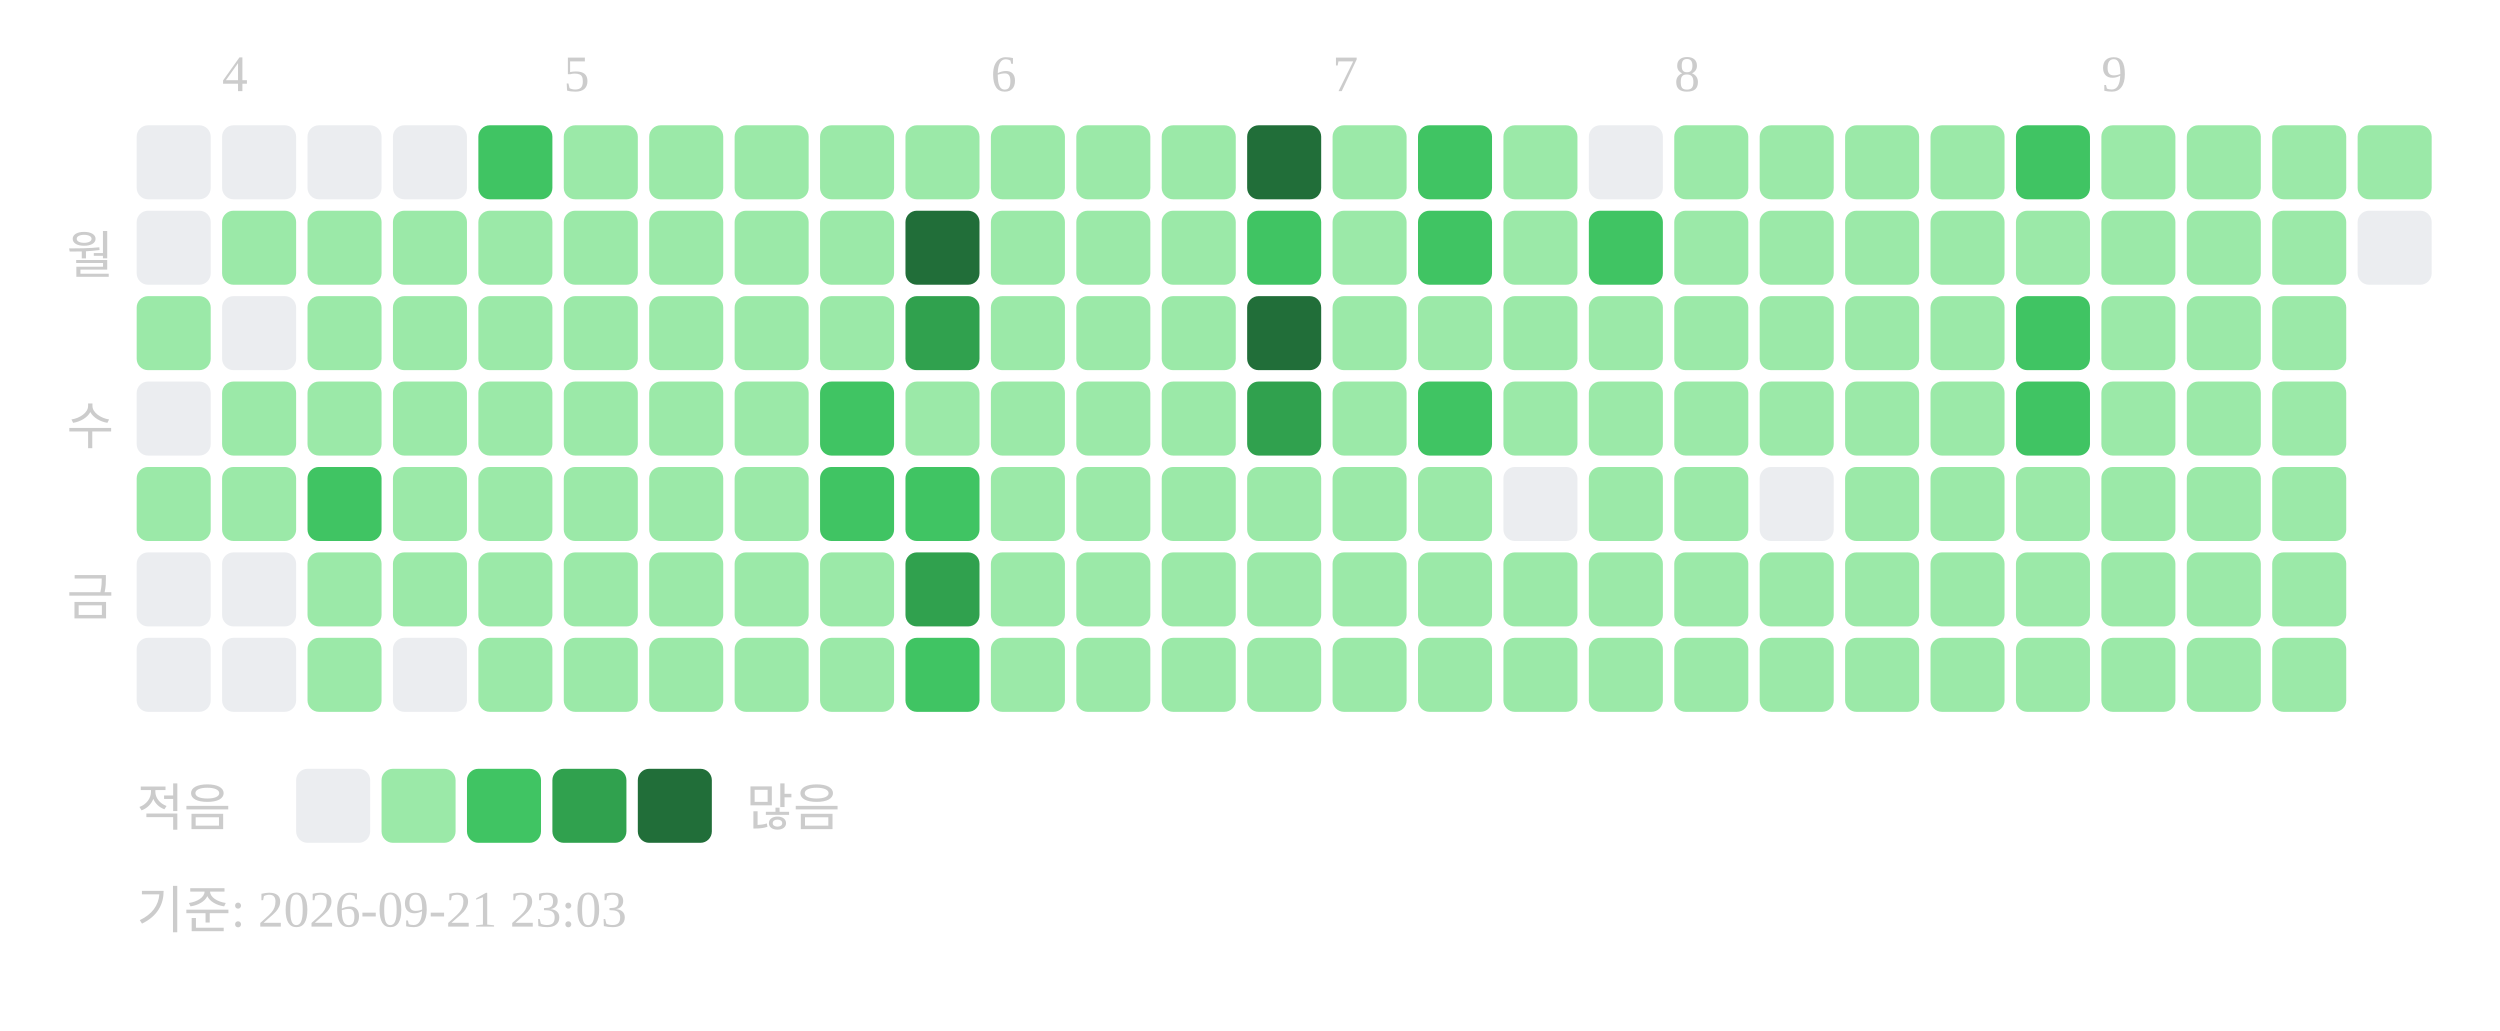
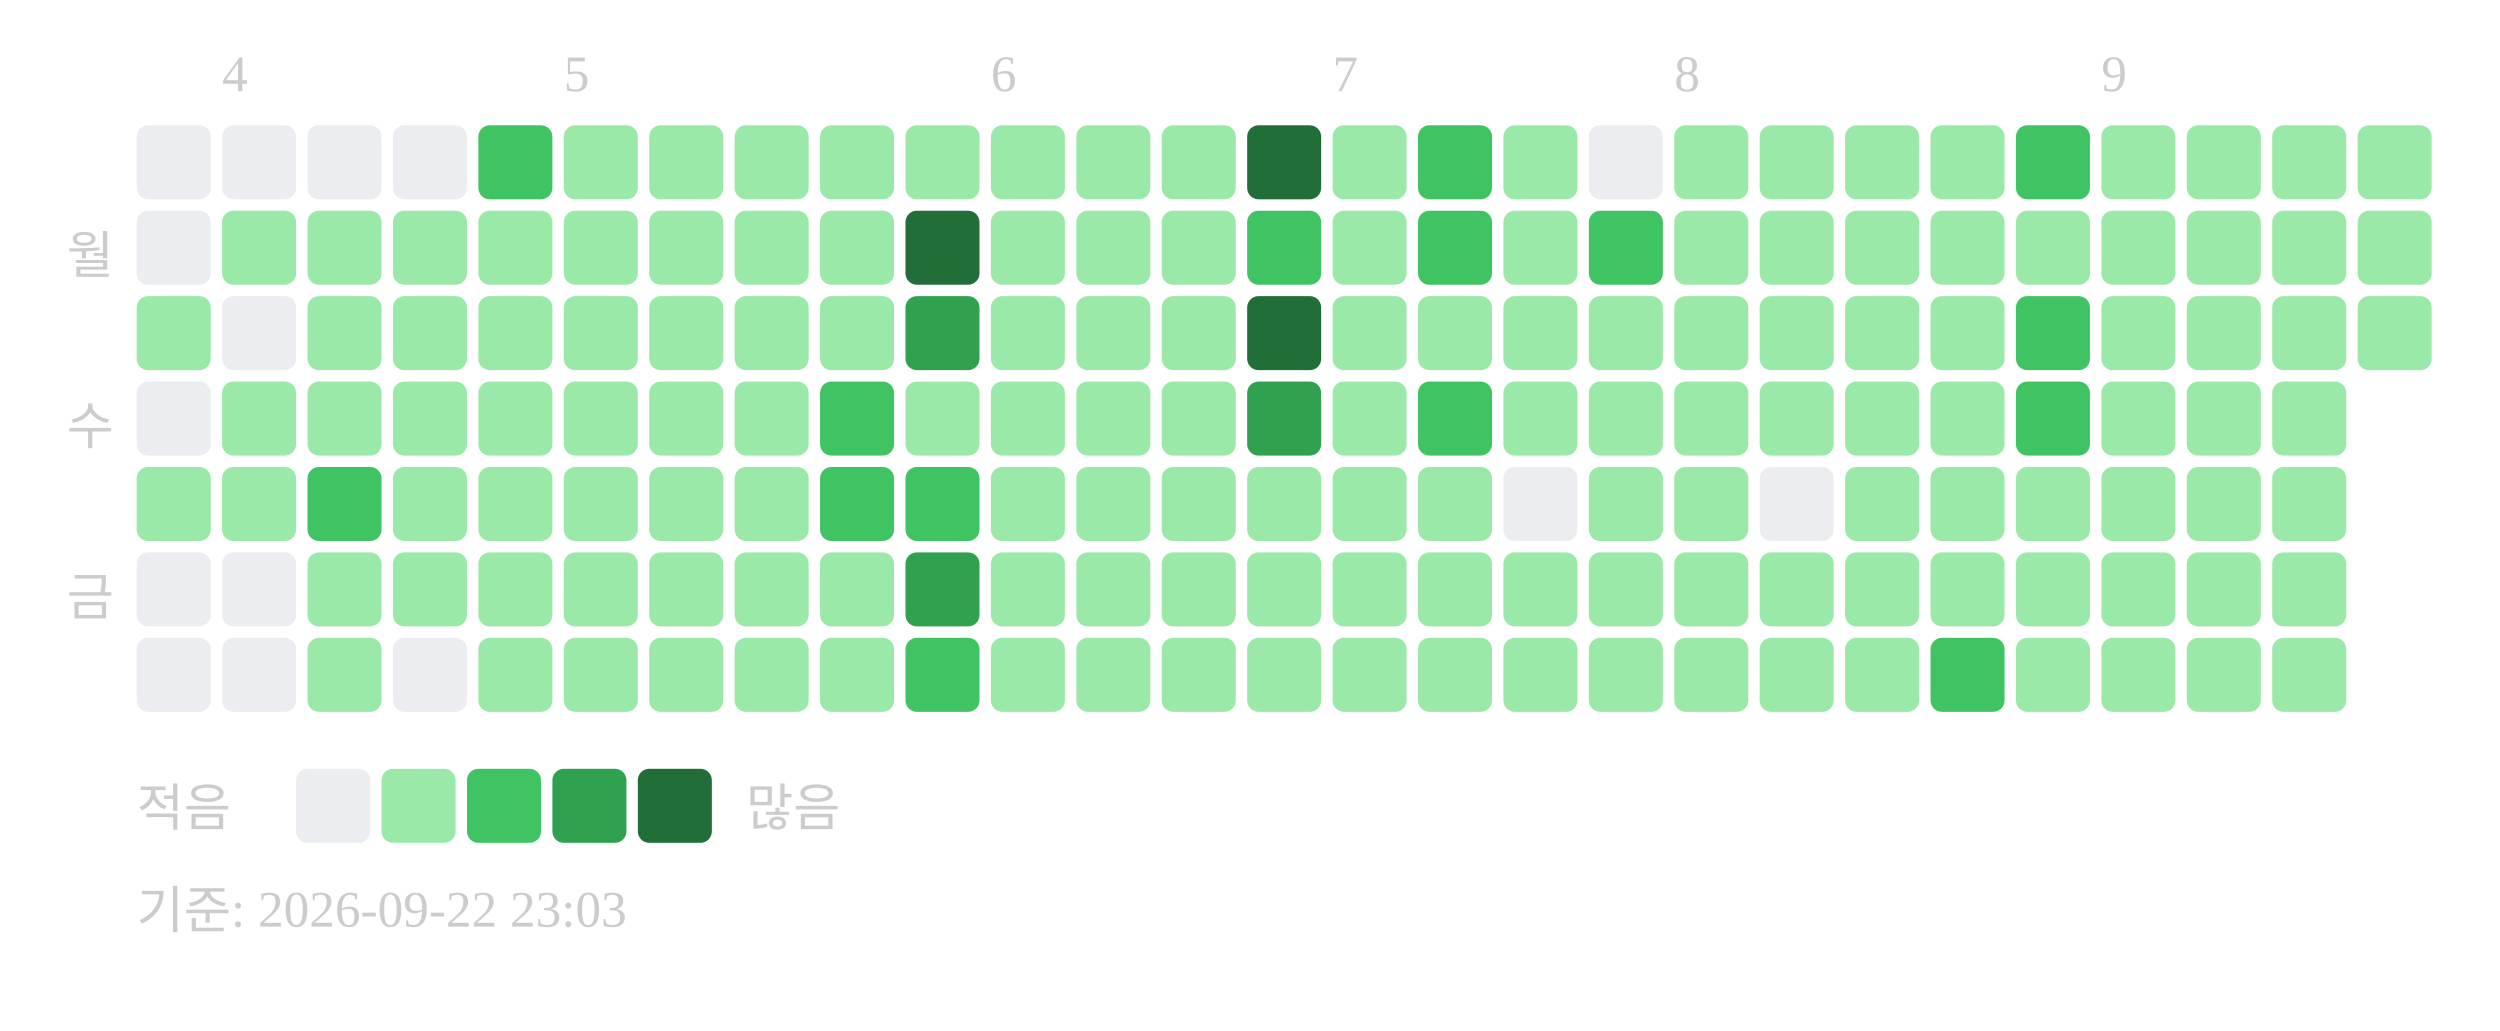
<svg xmlns="http://www.w3.org/2000/svg" width="439" height="181">
  <text x="39" y="16" font-size="9" fill="#cccccc">4</text>
  <text x="99" y="16" font-size="9" fill="#cccccc">5</text>
  <text x="174" y="16" font-size="9" fill="#cccccc">6</text>
  <text x="234" y="16" font-size="9" fill="#cccccc">7</text>
  <text x="294" y="16" font-size="9" fill="#cccccc">8</text>
  <text x="369" y="16" font-size="9" fill="#cccccc">9</text>
  <text x="20" y="48" text-anchor="end" font-size="9" fill="#cccccc">월</text>
  <text x="20" y="78" text-anchor="end" font-size="9" fill="#cccccc">수</text>
  <text x="20" y="108" text-anchor="end" font-size="9" fill="#cccccc">금</text>
  <rect x="24" y="22" width="13" height="13" rx="2" fill="#ebedf0" />
  <rect x="24" y="37" width="13" height="13" rx="2" fill="#ebedf0" />
  <rect x="24" y="52" width="13" height="13" rx="2" fill="#9be9a8" />
  <rect x="24" y="67" width="13" height="13" rx="2" fill="#ebedf0" />
  <rect x="24" y="82" width="13" height="13" rx="2" fill="#9be9a8" />
  <rect x="24" y="97" width="13" height="13" rx="2" fill="#ebedf0" />
  <rect x="24" y="112" width="13" height="13" rx="2" fill="#ebedf0" />
  <rect x="39" y="22" width="13" height="13" rx="2" fill="#ebedf0" />
  <rect x="39" y="37" width="13" height="13" rx="2" fill="#9be9a8" />
  <rect x="39" y="52" width="13" height="13" rx="2" fill="#ebedf0" />
  <rect x="39" y="67" width="13" height="13" rx="2" fill="#9be9a8" />
  <rect x="39" y="82" width="13" height="13" rx="2" fill="#9be9a8" />
  <rect x="39" y="97" width="13" height="13" rx="2" fill="#ebedf0" />
  <rect x="39" y="112" width="13" height="13" rx="2" fill="#ebedf0" />
  <rect x="54" y="22" width="13" height="13" rx="2" fill="#ebedf0" />
  <rect x="54" y="37" width="13" height="13" rx="2" fill="#9be9a8" />
  <rect x="54" y="52" width="13" height="13" rx="2" fill="#9be9a8" />
  <rect x="54" y="67" width="13" height="13" rx="2" fill="#9be9a8" />
  <rect x="54" y="82" width="13" height="13" rx="2" fill="#40c463" />
  <rect x="54" y="97" width="13" height="13" rx="2" fill="#9be9a8" />
  <rect x="54" y="112" width="13" height="13" rx="2" fill="#9be9a8" />
  <rect x="69" y="22" width="13" height="13" rx="2" fill="#ebedf0" />
  <rect x="69" y="37" width="13" height="13" rx="2" fill="#9be9a8" />
  <rect x="69" y="52" width="13" height="13" rx="2" fill="#9be9a8" />
  <rect x="69" y="67" width="13" height="13" rx="2" fill="#9be9a8" />
  <rect x="69" y="82" width="13" height="13" rx="2" fill="#9be9a8" />
  <rect x="69" y="97" width="13" height="13" rx="2" fill="#9be9a8" />
  <rect x="69" y="112" width="13" height="13" rx="2" fill="#ebedf0" />
  <rect x="84" y="22" width="13" height="13" rx="2" fill="#40c463" />
  <rect x="84" y="37" width="13" height="13" rx="2" fill="#9be9a8" />
  <rect x="84" y="52" width="13" height="13" rx="2" fill="#9be9a8" />
  <rect x="84" y="67" width="13" height="13" rx="2" fill="#9be9a8" />
  <rect x="84" y="82" width="13" height="13" rx="2" fill="#9be9a8" />
  <rect x="84" y="97" width="13" height="13" rx="2" fill="#9be9a8" />
  <rect x="84" y="112" width="13" height="13" rx="2" fill="#9be9a8" />
  <rect x="99" y="22" width="13" height="13" rx="2" fill="#9be9a8" />
  <rect x="99" y="37" width="13" height="13" rx="2" fill="#9be9a8" />
  <rect x="99" y="52" width="13" height="13" rx="2" fill="#9be9a8" />
  <rect x="99" y="67" width="13" height="13" rx="2" fill="#9be9a8" />
  <rect x="99" y="82" width="13" height="13" rx="2" fill="#9be9a8" />
  <rect x="99" y="97" width="13" height="13" rx="2" fill="#9be9a8" />
  <rect x="99" y="112" width="13" height="13" rx="2" fill="#9be9a8" />
  <rect x="114" y="22" width="13" height="13" rx="2" fill="#9be9a8" />
  <rect x="114" y="37" width="13" height="13" rx="2" fill="#9be9a8" />
  <rect x="114" y="52" width="13" height="13" rx="2" fill="#9be9a8" />
  <rect x="114" y="67" width="13" height="13" rx="2" fill="#9be9a8" />
  <rect x="114" y="82" width="13" height="13" rx="2" fill="#9be9a8" />
  <rect x="114" y="97" width="13" height="13" rx="2" fill="#9be9a8" />
  <rect x="114" y="112" width="13" height="13" rx="2" fill="#9be9a8" />
  <rect x="129" y="22" width="13" height="13" rx="2" fill="#9be9a8" />
  <rect x="129" y="37" width="13" height="13" rx="2" fill="#9be9a8" />
  <rect x="129" y="52" width="13" height="13" rx="2" fill="#9be9a8" />
  <rect x="129" y="67" width="13" height="13" rx="2" fill="#9be9a8" />
  <rect x="129" y="82" width="13" height="13" rx="2" fill="#9be9a8" />
  <rect x="129" y="97" width="13" height="13" rx="2" fill="#9be9a8" />
  <rect x="129" y="112" width="13" height="13" rx="2" fill="#9be9a8" />
  <rect x="144" y="22" width="13" height="13" rx="2" fill="#9be9a8" />
  <rect x="144" y="37" width="13" height="13" rx="2" fill="#9be9a8" />
  <rect x="144" y="52" width="13" height="13" rx="2" fill="#9be9a8" />
  <rect x="144" y="67" width="13" height="13" rx="2" fill="#40c463" />
  <rect x="144" y="82" width="13" height="13" rx="2" fill="#40c463" />
  <rect x="144" y="97" width="13" height="13" rx="2" fill="#9be9a8" />
  <rect x="144" y="112" width="13" height="13" rx="2" fill="#9be9a8" />
  <rect x="159" y="22" width="13" height="13" rx="2" fill="#9be9a8" />
  <rect x="159" y="37" width="13" height="13" rx="2" fill="#216e39" />
  <rect x="159" y="52" width="13" height="13" rx="2" fill="#30a14e" />
  <rect x="159" y="67" width="13" height="13" rx="2" fill="#9be9a8" />
  <rect x="159" y="82" width="13" height="13" rx="2" fill="#40c463" />
  <rect x="159" y="97" width="13" height="13" rx="2" fill="#30a14e" />
  <rect x="159" y="112" width="13" height="13" rx="2" fill="#40c463" />
  <rect x="174" y="22" width="13" height="13" rx="2" fill="#9be9a8" />
  <rect x="174" y="37" width="13" height="13" rx="2" fill="#9be9a8" />
  <rect x="174" y="52" width="13" height="13" rx="2" fill="#9be9a8" />
  <rect x="174" y="67" width="13" height="13" rx="2" fill="#9be9a8" />
  <rect x="174" y="82" width="13" height="13" rx="2" fill="#9be9a8" />
  <rect x="174" y="97" width="13" height="13" rx="2" fill="#9be9a8" />
  <rect x="174" y="112" width="13" height="13" rx="2" fill="#9be9a8" />
  <rect x="189" y="22" width="13" height="13" rx="2" fill="#9be9a8" />
  <rect x="189" y="37" width="13" height="13" rx="2" fill="#9be9a8" />
  <rect x="189" y="52" width="13" height="13" rx="2" fill="#9be9a8" />
  <rect x="189" y="67" width="13" height="13" rx="2" fill="#9be9a8" />
  <rect x="189" y="82" width="13" height="13" rx="2" fill="#9be9a8" />
  <rect x="189" y="97" width="13" height="13" rx="2" fill="#9be9a8" />
  <rect x="189" y="112" width="13" height="13" rx="2" fill="#9be9a8" />
  <rect x="204" y="22" width="13" height="13" rx="2" fill="#9be9a8" />
  <rect x="204" y="37" width="13" height="13" rx="2" fill="#9be9a8" />
  <rect x="204" y="52" width="13" height="13" rx="2" fill="#9be9a8" />
  <rect x="204" y="67" width="13" height="13" rx="2" fill="#9be9a8" />
  <rect x="204" y="82" width="13" height="13" rx="2" fill="#9be9a8" />
  <rect x="204" y="97" width="13" height="13" rx="2" fill="#9be9a8" />
  <rect x="204" y="112" width="13" height="13" rx="2" fill="#9be9a8" />
  <rect x="219" y="22" width="13" height="13" rx="2" fill="#216e39" />
  <rect x="219" y="37" width="13" height="13" rx="2" fill="#40c463" />
  <rect x="219" y="52" width="13" height="13" rx="2" fill="#216e39" />
  <rect x="219" y="67" width="13" height="13" rx="2" fill="#30a14e" />
  <rect x="219" y="82" width="13" height="13" rx="2" fill="#9be9a8" />
  <rect x="219" y="97" width="13" height="13" rx="2" fill="#9be9a8" />
  <rect x="219" y="112" width="13" height="13" rx="2" fill="#9be9a8" />
  <rect x="234" y="22" width="13" height="13" rx="2" fill="#9be9a8" />
  <rect x="234" y="37" width="13" height="13" rx="2" fill="#9be9a8" />
  <rect x="234" y="52" width="13" height="13" rx="2" fill="#9be9a8" />
  <rect x="234" y="67" width="13" height="13" rx="2" fill="#9be9a8" />
  <rect x="234" y="82" width="13" height="13" rx="2" fill="#9be9a8" />
  <rect x="234" y="97" width="13" height="13" rx="2" fill="#9be9a8" />
  <rect x="234" y="112" width="13" height="13" rx="2" fill="#9be9a8" />
  <rect x="249" y="22" width="13" height="13" rx="2" fill="#40c463" />
  <rect x="249" y="37" width="13" height="13" rx="2" fill="#40c463" />
  <rect x="249" y="52" width="13" height="13" rx="2" fill="#9be9a8" />
  <rect x="249" y="67" width="13" height="13" rx="2" fill="#40c463" />
  <rect x="249" y="82" width="13" height="13" rx="2" fill="#9be9a8" />
  <rect x="249" y="97" width="13" height="13" rx="2" fill="#9be9a8" />
  <rect x="249" y="112" width="13" height="13" rx="2" fill="#9be9a8" />
  <rect x="264" y="22" width="13" height="13" rx="2" fill="#9be9a8" />
  <rect x="264" y="37" width="13" height="13" rx="2" fill="#9be9a8" />
  <rect x="264" y="52" width="13" height="13" rx="2" fill="#9be9a8" />
  <rect x="264" y="67" width="13" height="13" rx="2" fill="#9be9a8" />
  <rect x="264" y="82" width="13" height="13" rx="2" fill="#ebedf0" />
  <rect x="264" y="97" width="13" height="13" rx="2" fill="#9be9a8" />
  <rect x="264" y="112" width="13" height="13" rx="2" fill="#9be9a8" />
  <rect x="279" y="22" width="13" height="13" rx="2" fill="#ebedf0" />
  <rect x="279" y="37" width="13" height="13" rx="2" fill="#40c463" />
  <rect x="279" y="52" width="13" height="13" rx="2" fill="#9be9a8" />
  <rect x="279" y="67" width="13" height="13" rx="2" fill="#9be9a8" />
  <rect x="279" y="82" width="13" height="13" rx="2" fill="#9be9a8" />
  <rect x="279" y="97" width="13" height="13" rx="2" fill="#9be9a8" />
  <rect x="279" y="112" width="13" height="13" rx="2" fill="#9be9a8" />
  <rect x="294" y="22" width="13" height="13" rx="2" fill="#9be9a8" />
  <rect x="294" y="37" width="13" height="13" rx="2" fill="#9be9a8" />
  <rect x="294" y="52" width="13" height="13" rx="2" fill="#9be9a8" />
  <rect x="294" y="67" width="13" height="13" rx="2" fill="#9be9a8" />
  <rect x="294" y="82" width="13" height="13" rx="2" fill="#9be9a8" />
  <rect x="294" y="97" width="13" height="13" rx="2" fill="#9be9a8" />
  <rect x="294" y="112" width="13" height="13" rx="2" fill="#9be9a8" />
  <rect x="309" y="22" width="13" height="13" rx="2" fill="#9be9a8" />
  <rect x="309" y="37" width="13" height="13" rx="2" fill="#9be9a8" />
  <rect x="309" y="52" width="13" height="13" rx="2" fill="#9be9a8" />
  <rect x="309" y="67" width="13" height="13" rx="2" fill="#9be9a8" />
  <rect x="309" y="82" width="13" height="13" rx="2" fill="#ebedf0" />
  <rect x="309" y="97" width="13" height="13" rx="2" fill="#9be9a8" />
  <rect x="309" y="112" width="13" height="13" rx="2" fill="#9be9a8" />
  <rect x="324" y="22" width="13" height="13" rx="2" fill="#9be9a8" />
  <rect x="324" y="37" width="13" height="13" rx="2" fill="#9be9a8" />
  <rect x="324" y="52" width="13" height="13" rx="2" fill="#9be9a8" />
  <rect x="324" y="67" width="13" height="13" rx="2" fill="#9be9a8" />
  <rect x="324" y="82" width="13" height="13" rx="2" fill="#9be9a8" />
  <rect x="324" y="97" width="13" height="13" rx="2" fill="#9be9a8" />
  <rect x="324" y="112" width="13" height="13" rx="2" fill="#9be9a8" />
  <rect x="339" y="22" width="13" height="13" rx="2" fill="#9be9a8" />
  <rect x="339" y="37" width="13" height="13" rx="2" fill="#9be9a8" />
  <rect x="339" y="52" width="13" height="13" rx="2" fill="#9be9a8" />
  <rect x="339" y="67" width="13" height="13" rx="2" fill="#9be9a8" />
  <rect x="339" y="82" width="13" height="13" rx="2" fill="#9be9a8" />
  <rect x="339" y="97" width="13" height="13" rx="2" fill="#9be9a8" />
-   <rect x="339" y="112" width="13" height="13" rx="2" fill="#9be9a8" />
+   <rect x="339" y="112" width="13" height="13" rx="2" fill="#40c463" />
  <rect x="354" y="22" width="13" height="13" rx="2" fill="#40c463" />
  <rect x="354" y="37" width="13" height="13" rx="2" fill="#9be9a8" />
  <rect x="354" y="52" width="13" height="13" rx="2" fill="#40c463" />
  <rect x="354" y="67" width="13" height="13" rx="2" fill="#40c463" />
  <rect x="354" y="82" width="13" height="13" rx="2" fill="#9be9a8" />
  <rect x="354" y="97" width="13" height="13" rx="2" fill="#9be9a8" />
  <rect x="354" y="112" width="13" height="13" rx="2" fill="#9be9a8" />
  <rect x="369" y="22" width="13" height="13" rx="2" fill="#9be9a8" />
  <rect x="369" y="37" width="13" height="13" rx="2" fill="#9be9a8" />
  <rect x="369" y="52" width="13" height="13" rx="2" fill="#9be9a8" />
  <rect x="369" y="67" width="13" height="13" rx="2" fill="#9be9a8" />
  <rect x="369" y="82" width="13" height="13" rx="2" fill="#9be9a8" />
  <rect x="369" y="97" width="13" height="13" rx="2" fill="#9be9a8" />
  <rect x="369" y="112" width="13" height="13" rx="2" fill="#9be9a8" />
  <rect x="384" y="22" width="13" height="13" rx="2" fill="#9be9a8" />
  <rect x="384" y="37" width="13" height="13" rx="2" fill="#9be9a8" />
  <rect x="384" y="52" width="13" height="13" rx="2" fill="#9be9a8" />
  <rect x="384" y="67" width="13" height="13" rx="2" fill="#9be9a8" />
  <rect x="384" y="82" width="13" height="13" rx="2" fill="#9be9a8" />
  <rect x="384" y="97" width="13" height="13" rx="2" fill="#9be9a8" />
  <rect x="384" y="112" width="13" height="13" rx="2" fill="#9be9a8" />
  <rect x="399" y="22" width="13" height="13" rx="2" fill="#9be9a8" />
  <rect x="399" y="37" width="13" height="13" rx="2" fill="#9be9a8" />
  <rect x="399" y="52" width="13" height="13" rx="2" fill="#9be9a8" />
  <rect x="399" y="67" width="13" height="13" rx="2" fill="#9be9a8" />
  <rect x="399" y="82" width="13" height="13" rx="2" fill="#9be9a8" />
  <rect x="399" y="97" width="13" height="13" rx="2" fill="#9be9a8" />
  <rect x="399" y="112" width="13" height="13" rx="2" fill="#9be9a8" />
  <rect x="414" y="22" width="13" height="13" rx="2" fill="#9be9a8" />
-   <rect x="414" y="37" width="13" height="13" rx="2" fill="#ebedf0" />
+   <rect x="414" y="37" width="13" height="13" rx="2" fill="#9be9a8" />
+   <rect x="414" y="52" width="13" height="13" rx="2" fill="#9be9a8" />
  <text x="24" y="145" font-size="9" fill="#cccccc">적음</text>
  <rect x="52" y="135" width="13" height="13" rx="2" fill="#ebedf0" />
  <rect x="67" y="135" width="13" height="13" rx="2" fill="#9be9a8" />
  <rect x="82" y="135" width="13" height="13" rx="2" fill="#40c463" />
  <rect x="97" y="135" width="13" height="13" rx="2" fill="#30a14e" />
  <rect x="112" y="135" width="13" height="13" rx="2" fill="#216e39" />
  <text x="131" y="145" font-size="9" fill="#cccccc">많음</text>
-   <text x="24" y="163" font-size="9" fill="#cccccc">기준: 2026-09-21 23:03</text>
+   <text x="24" y="163" font-size="9" fill="#cccccc">기준: 2026-09-22 23:03</text>
</svg>
